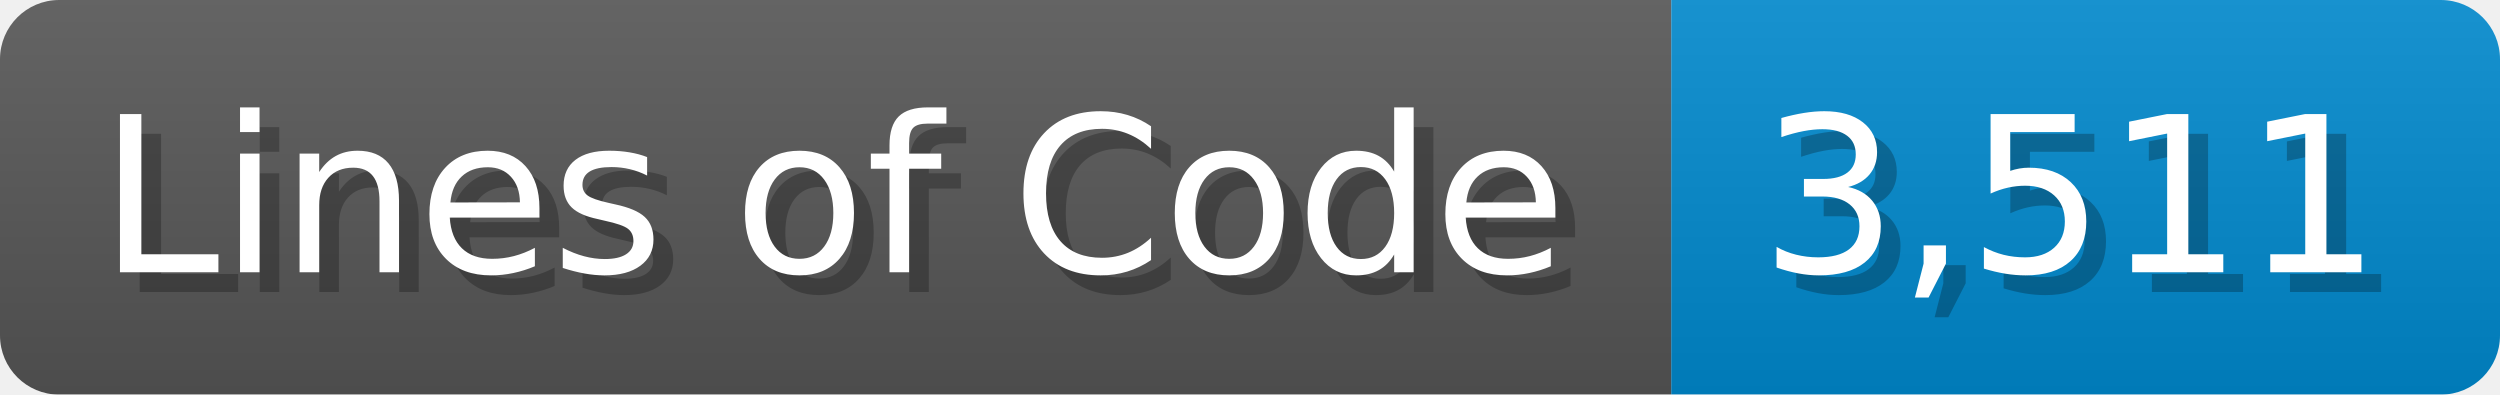
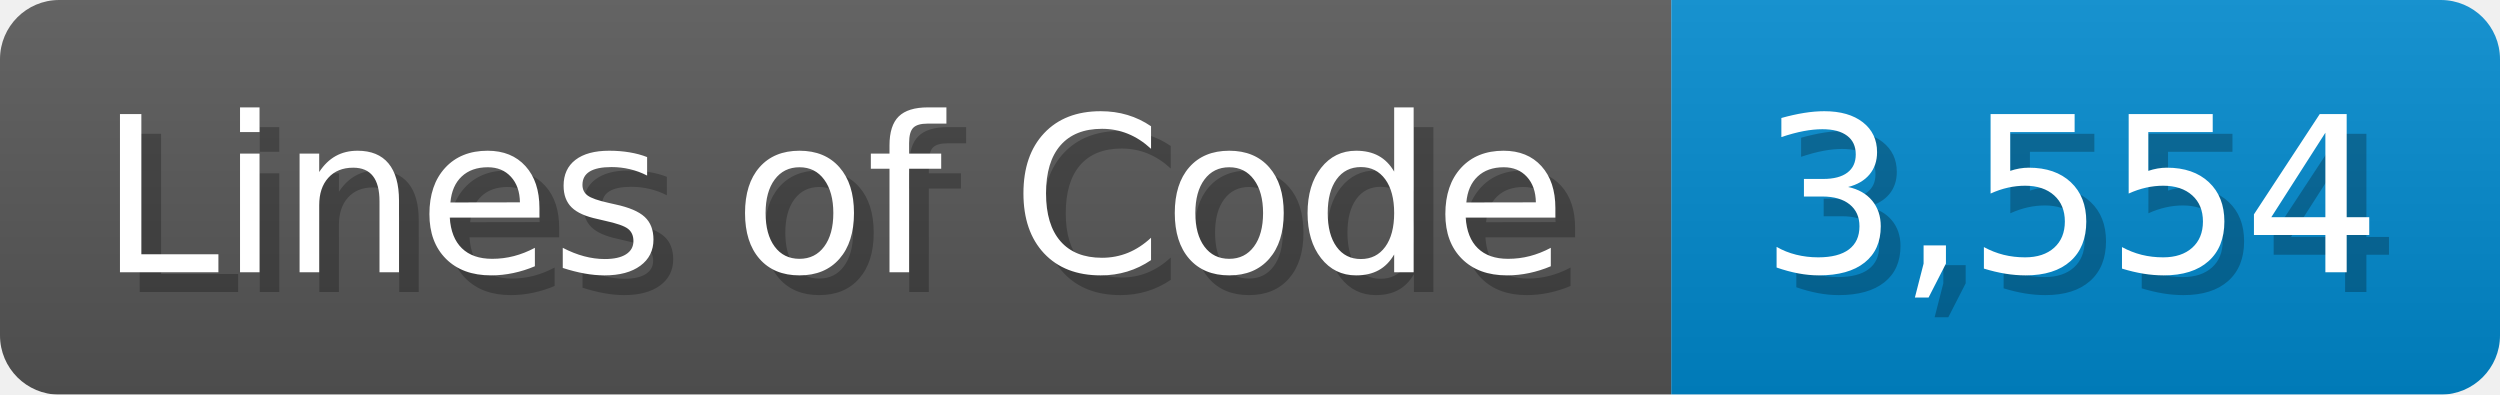
<svg xmlns="http://www.w3.org/2000/svg" width="126.7" height="20" viewBox="0 0 1267 200">
  <linearGradient id="a" x2="0" y2="100%">
    <stop offset="0" stop-opacity=".1" stop-color="#EEE" />
    <stop offset="1" stop-opacity=".1" />
  </linearGradient>
  <mask id="m">
    <rect width="1267" height="200" rx="30" fill="#FFF" />
  </mask>
  <g mask="url(#m)">
    <rect width="847" height="200" fill="#555" />
    <rect width="420" height="200" fill="#08C" x="847" />
    <rect width="1267" height="200" fill="url(#a)" />
  </g>
  <g fill="#fff" text-anchor="start" font-family="Verdana,DejaVu Sans,sans-serif" font-size="110">
    <text x="60" y="148" textLength="747" fill="#000" opacity="0.25">Lines of Code</text>
    <text x="50" y="138" textLength="747">Lines of Code</text>
-     <text x="902" y="148" textLength="320" fill="#000" opacity="0.25">3,511</text>
-     <text x="892" y="138" textLength="320">3,511</text>
+     <text x="902" y="148" textLength="320" fill="#000" opacity="0.25">3,554</text>
+     <text x="892" y="138" textLength="320">3,554</text>
  </g>
</svg>
